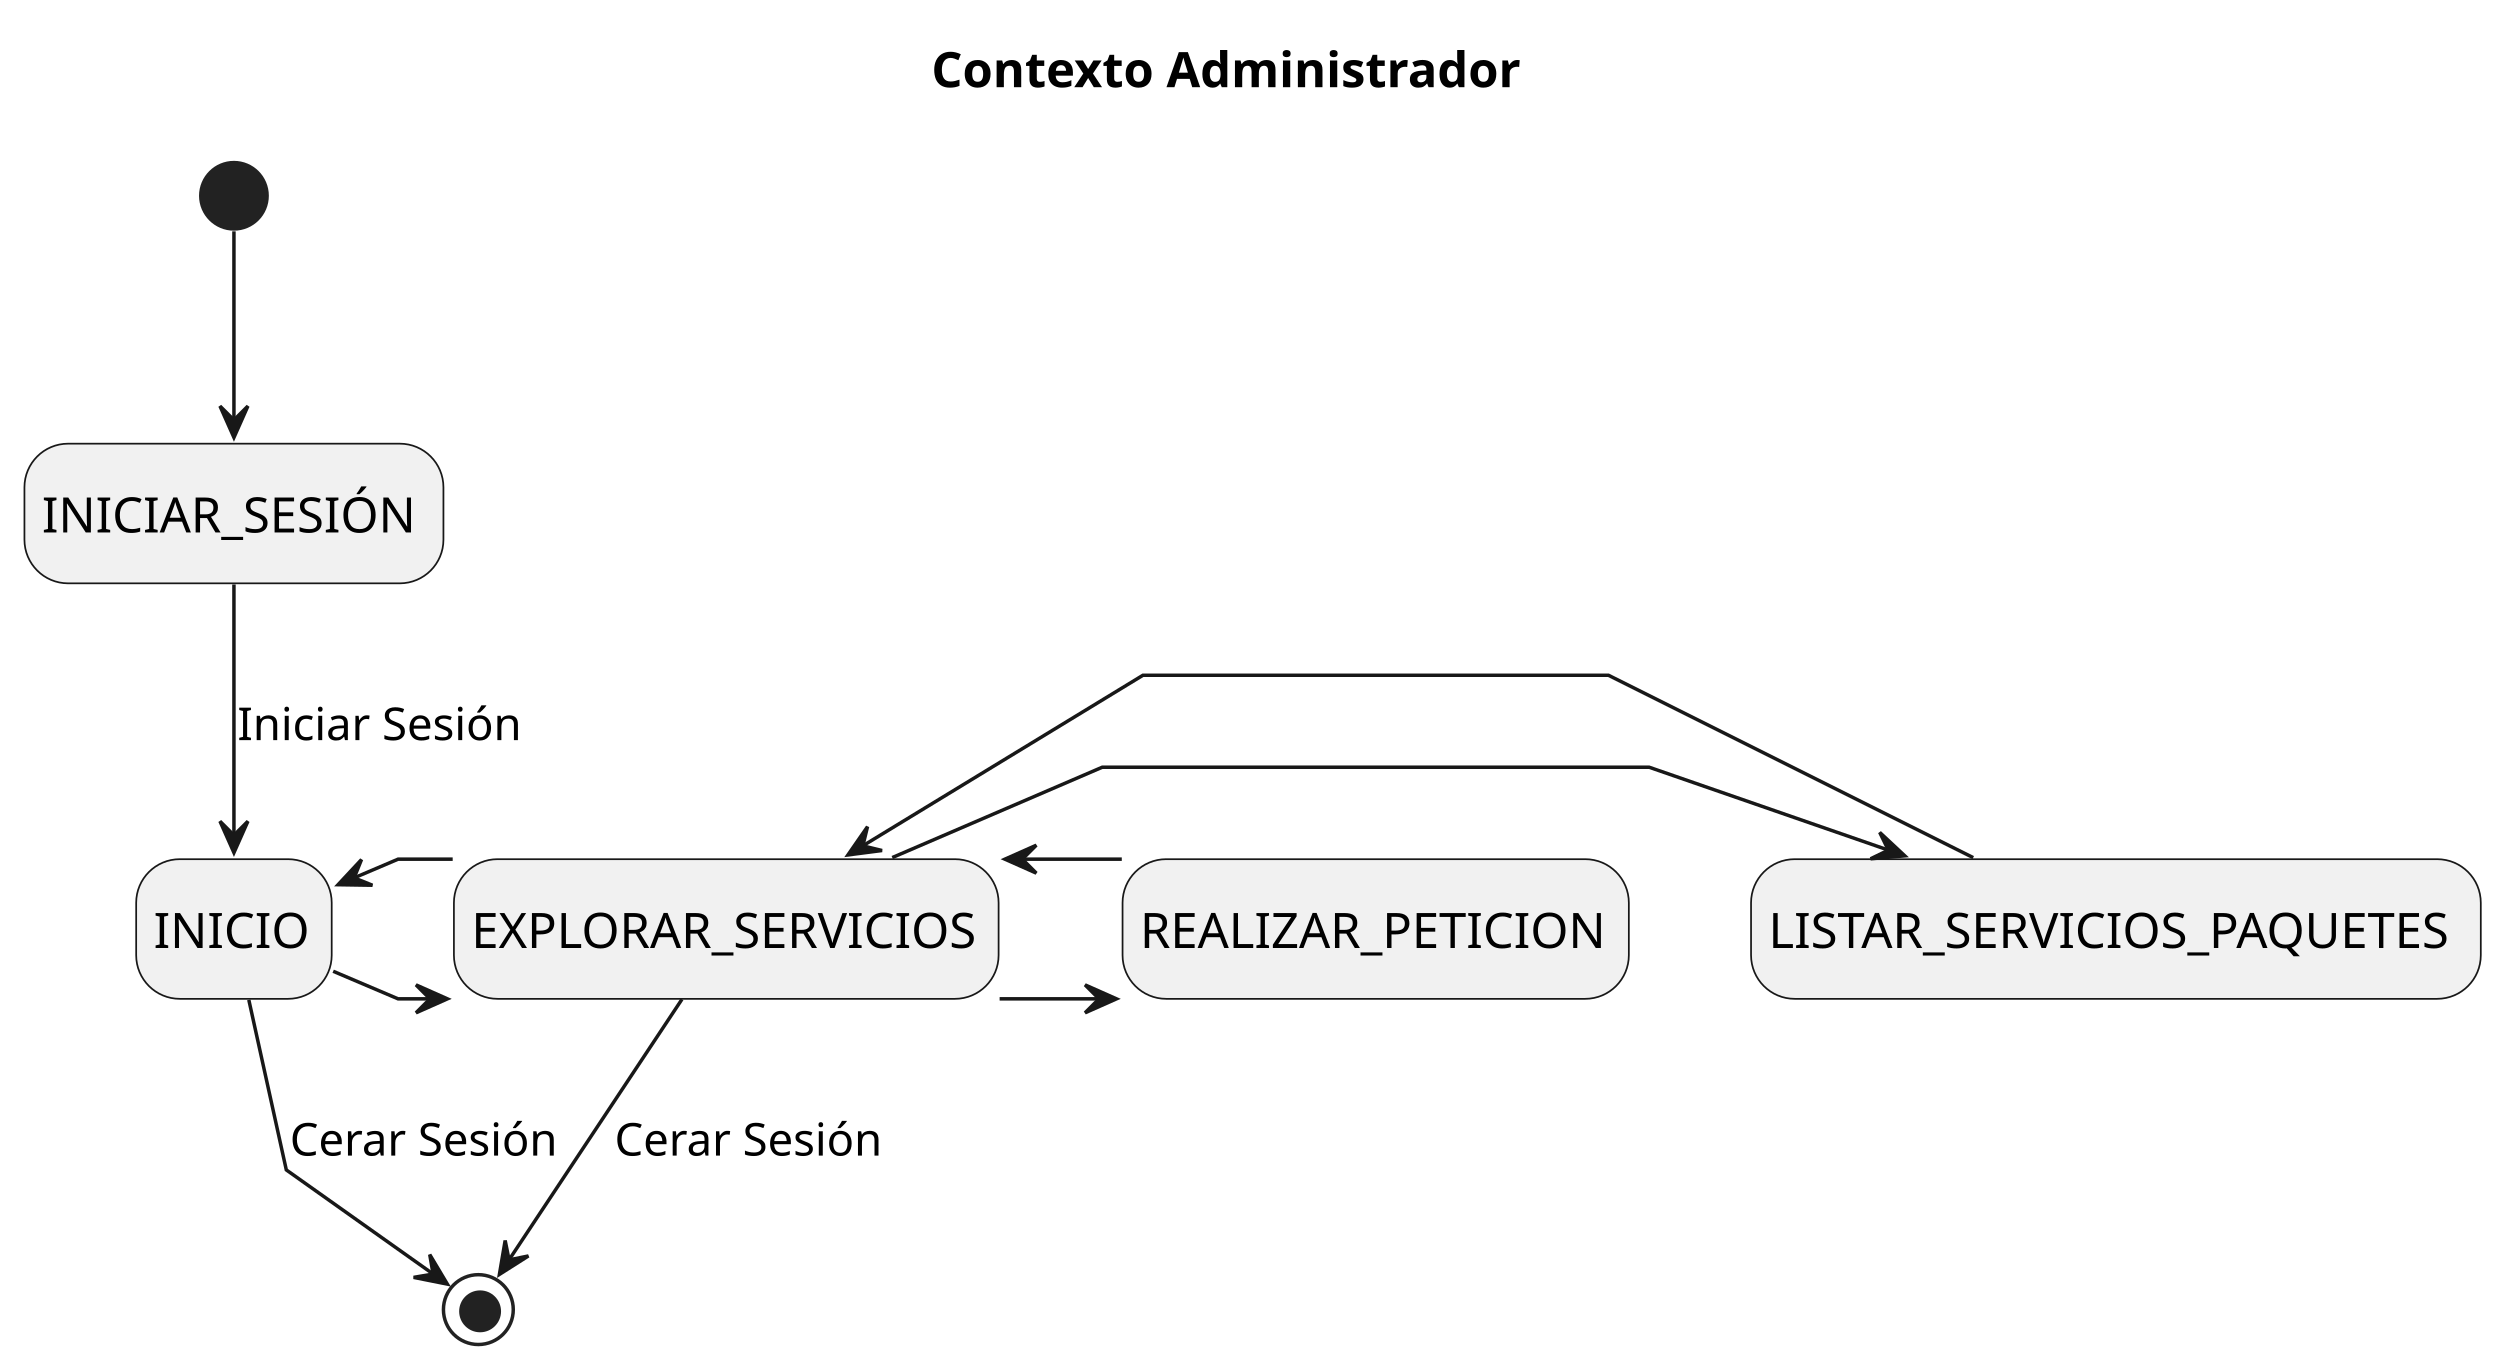
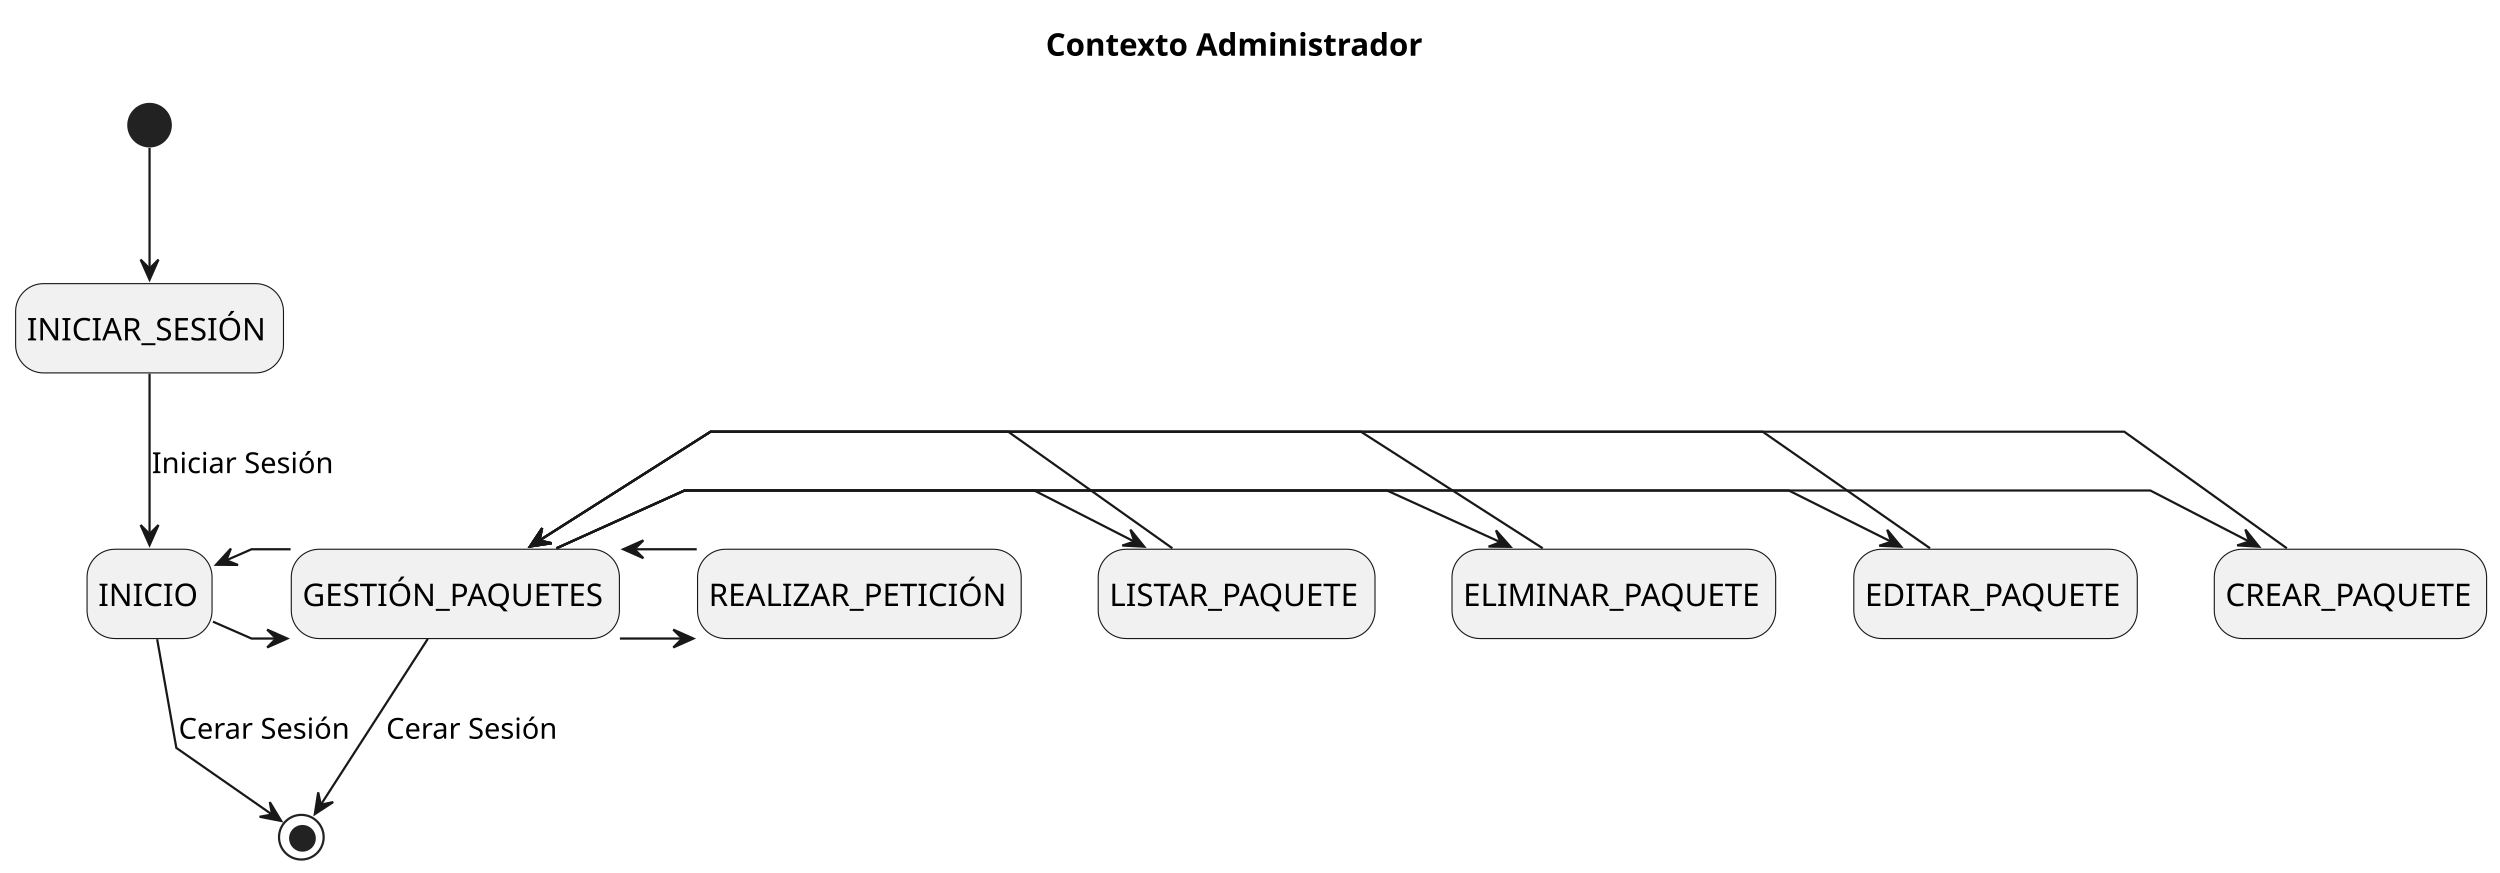
- <svg xmlns="http://www.w3.org/2000/svg" contentStyleType="text/css" height="391px" preserveAspectRatio="none" style="width:716px;height:391px;background:#FFFFFF;" version="1.1" viewBox="0 0 716 391" width="716px" zoomAndPan="magnify">
+ <svg xmlns="http://www.w3.org/2000/svg" contentStyleType="text/css" height="391px" preserveAspectRatio="none" style="width:1120px;height:391px;background:#FFFFFF;" version="1.1" viewBox="0 0 1120 391" width="1120px" zoomAndPan="magnify">
  <defs />
  <g>
-     <rect fill="none" height="29.068" id="_title" style="stroke:none;stroke-width:1.0;" width="179" x="261.75" y="5" />
-     <text fill="#000000" font-family="sans-serif" font-size="14" font-weight="bold" lengthAdjust="spacing" textLength="169" x="266.75" y="24.966">Contexto Administrador</text>
+     <rect fill="none" height="29.068" id="_title" style="stroke:none;stroke-width:1.0;" width="179" x="463.5" y="5" />
+     <text fill="#000000" font-family="sans-serif" font-size="14" font-weight="bold" lengthAdjust="spacing" textLength="169" x="468.5" y="24.966">Contexto Administrador</text>
    <ellipse cx="67" cy="56.068" fill="#222222" rx="10" ry="10" style="stroke:none;stroke-width:1.0;" />
    <rect fill="#F1F1F1" height="40" rx="12.5" ry="12.5" style="stroke:#181818;stroke-width:0.5;" width="120" x="7" y="127.068" />
    <text fill="#000000" font-family="sans-serif" font-size="14" lengthAdjust="spacing" textLength="110" x="12" y="152.5">INICIAR_SESIÓN</text>
    <rect fill="#F1F1F1" height="40" rx="12.5" ry="12.5" style="stroke:#181818;stroke-width:0.5;" width="56" x="39" y="246.068" />
    <text fill="#000000" font-family="sans-serif" font-size="14" lengthAdjust="spacing" textLength="46" x="44" y="271.5">INICIO</text>
-     <rect fill="#F1F1F1" height="40" rx="12.5" ry="12.5" style="stroke:#181818;stroke-width:0.5;" width="156" x="130" y="246.068" />
-     <text fill="#000000" font-family="sans-serif" font-size="14" lengthAdjust="spacing" textLength="146" x="135" y="271.5">EXPLORAR_SERVICIOS</text>
-     <rect fill="#F1F1F1" height="40" rx="12.5" ry="12.5" style="stroke:#181818;stroke-width:0.5;" width="209" x="501.5" y="246.068" />
-     <text fill="#000000" font-family="sans-serif" font-size="14" lengthAdjust="spacing" textLength="199" x="506.5" y="271.5">LISTAR_SERVICIOS_PAQUETES</text>
-     <rect fill="#F1F1F1" height="40" rx="12.5" ry="12.5" style="stroke:#181818;stroke-width:0.5;" width="145" x="321.5" y="246.068" />
-     <text fill="#000000" font-family="sans-serif" font-size="14" lengthAdjust="spacing" textLength="135" x="326.5" y="271.5">REALIZAR_PETICION</text>
-     <ellipse cx="137" cy="375.068" fill="none" rx="10" ry="10" style="stroke:#222222;stroke-width:1.0;" />
-     <ellipse cx="137.5" cy="375.568" fill="#222222" rx="6" ry="6" style="stroke:none;stroke-width:1.0;" />
+     <rect fill="#F1F1F1" height="40" rx="12.5" ry="12.5" style="stroke:#181818;stroke-width:0.5;" width="147" x="130.5" y="246.068" />
+     <text fill="#000000" font-family="sans-serif" font-size="14" lengthAdjust="spacing" textLength="137" x="135.5" y="271.5">GESTIÓN_PAQUETES</text>
+     <rect fill="#F1F1F1" height="40" rx="12.5" ry="12.5" style="stroke:#181818;stroke-width:0.5;" width="122" x="992" y="246.068" />
+     <text fill="#000000" font-family="sans-serif" font-size="14" lengthAdjust="spacing" textLength="112" x="997" y="271.5">CREAR_PAQUETE</text>
+     <rect fill="#F1F1F1" height="40" rx="12.5" ry="12.5" style="stroke:#181818;stroke-width:0.5;" width="127" x="830.5" y="246.068" />
+     <text fill="#000000" font-family="sans-serif" font-size="14" lengthAdjust="spacing" textLength="117" x="835.5" y="271.5">EDITAR_PAQUETE</text>
+     <rect fill="#F1F1F1" height="40" rx="12.5" ry="12.5" style="stroke:#181818;stroke-width:0.5;" width="145" x="650.5" y="246.068" />
+     <text fill="#000000" font-family="sans-serif" font-size="14" lengthAdjust="spacing" textLength="135" x="655.5" y="271.5">ELIMINAR_PAQUETE</text>
+     <rect fill="#F1F1F1" height="40" rx="12.5" ry="12.5" style="stroke:#181818;stroke-width:0.5;" width="124" x="492" y="246.068" />
+     <text fill="#000000" font-family="sans-serif" font-size="14" lengthAdjust="spacing" textLength="114" x="497" y="271.5">LISTAR_PAQUETE</text>
+     <rect fill="#F1F1F1" height="40" rx="12.5" ry="12.5" style="stroke:#181818;stroke-width:0.5;" width="145" x="312.5" y="246.068" />
+     <text fill="#000000" font-family="sans-serif" font-size="14" lengthAdjust="spacing" textLength="135" x="317.5" y="271.5">REALIZAR_PETICIÓN</text>
+     <ellipse cx="135" cy="375.068" fill="none" rx="10" ry="10" style="stroke:#222222;stroke-width:1.0;" />
+     <ellipse cx="135.5" cy="375.568" fill="#222222" rx="6" ry="6" style="stroke:none;stroke-width:1.0;" />
    <g id="link_*start_INICIAR_SESIÓN">
      <path d="M67,66.258 C67,78.918 67,102.208 67,120.378 " fill="none" id="*start-to-INICIAR_SESIÓN" style="stroke:#181818;stroke-width:1.0;" />
      <polygon fill="#181818" points="67,125.298,71,116.298,67,120.298,63,116.298,67,125.298" style="stroke:#181818;stroke-width:1.0;" />
    </g>
    <g id="link_INICIAR_SESIÓN_INICIO">
      <path d="M67,167.388 C67,187.038 67,217.588 67,239.288 " fill="none" id="INICIAR_SESIÓN-to-INICIO" style="stroke:#181818;stroke-width:1.0;" />
      <polygon fill="#181818" points="67,244.208,71,235.208,67,239.208,63,235.208,67,244.208" style="stroke:#181818;stroke-width:1.0;" />
      <text fill="#000000" font-family="sans-serif" font-size="13" lengthAdjust="spacing" textLength="78" x="68" y="211.965">Iniciar Sesión</text>
    </g>
-     <g id="link_INICIO_EXPLORAR_SERVICIOS">
-       <path d="M95.42,278.168 C105.32,282.378 114,286.068 114,286.068 C114,286.068 117.79,286.068 123.22,286.068 " fill="none" id="INICIO-to-EXPLORAR_SERVICIOS" style="stroke:#181818;stroke-width:1.0;" />
-       <polygon fill="#181818" points="128.14,286.068,119.14,282.068,123.14,286.068,119.14,290.068,128.14,286.068" style="stroke:#181818;stroke-width:1.0;" />
+     <g id="link_INICIO_GESTIÓN_PAQUETES">
+       <path d="M95.4,278.508 C104.69,282.578 112.67,286.068 112.67,286.068 C112.67,286.068 117.43,286.068 123.88,286.068 " fill="none" id="INICIO-to-GESTIÓN_PAQUETES" style="stroke:#181818;stroke-width:1.0;" />
+       <polygon fill="#181818" points="128.68,286.068,119.68,282.068,123.68,286.068,119.68,290.068,128.68,286.068" style="stroke:#181818;stroke-width:1.0;" />
    </g>
-     <g id="link_INICIO_EXPLORAR_SERVICIOS">
-       <path d="M101.24,251.498 C108.49,248.408 114,246.068 114,246.068 C114,246.068 121.03,246.068 129.65,246.068 " fill="none" id="INICIO-backto-EXPLORAR_SERVICIOS" style="stroke:#181818;stroke-width:1.0;" />
-       <polygon fill="#181818" points="96.82,253.378,106.668,253.535,101.421,251.42,103.536,246.174,96.82,253.378" style="stroke:#181818;stroke-width:1.0;" />
+     <g id="link_INICIO_GESTIÓN_PAQUETES">
+       <path d="M101.24,251.068 C107.8,248.198 112.67,246.068 112.67,246.068 C112.67,246.068 120.79,246.068 130.19,246.068 " fill="none" id="INICIO-backto-GESTIÓN_PAQUETES" style="stroke:#181818;stroke-width:1.0;" />
+       <polygon fill="#181818" points="96.79,253.018,106.639,253.086,101.373,251.019,103.441,245.754,96.79,253.018" style="stroke:#181818;stroke-width:1.0;" />
    </g>
-     <g id="link_EXPLORAR_SERVICIOS_LISTAR_SERVICIOS_PAQUETES">
-       <path d="M255.54,245.608 C284.38,233.198 315.67,219.738 315.67,219.738 C315.67,219.738 472.33,219.738 472.33,219.738 C472.33,219.738 507.04,231.768 541.09,243.568 " fill="none" id="EXPLORAR_SERVICIOS-to-LISTAR_SERVICIOS_PAQUETES" style="stroke:#181818;stroke-width:1.0;" />
-       <polygon fill="#181818" points="545.55,245.118,538.349,238.399,540.824,243.485,535.737,245.96,545.55,245.118" style="stroke:#181818;stroke-width:1.0;" />
+     <g id="link_GESTIÓN_PAQUETES_CREAR_PAQUETE">
+       <path d="M249.33,245.608 C276.83,233.198 306.67,219.738 306.67,219.738 C306.67,219.738 963.33,219.738 963.33,219.738 C963.33,219.738 985.48,231.178 1007.76,242.688 " fill="none" id="GESTIÓN_PAQUETES-to-CREAR_PAQUETE" style="stroke:#181818;stroke-width:1.0;" />
+       <polygon fill="#181818" points="1012.07,244.918,1005.916,237.228,1007.63,242.619,1002.239,244.333,1012.07,244.918" style="stroke:#181818;stroke-width:1.0;" />
    </g>
-     <g id="link_EXPLORAR_SERVICIOS_LISTAR_SERVICIOS_PAQUETES">
-       <path d="M247.04,242.288 C281.85,221.098 327.33,193.398 327.33,193.398 C327.33,193.398 460.67,193.398 460.67,193.398 C460.67,193.398 522.14,224.138 565.13,245.628 " fill="none" id="EXPLORAR_SERVICIOS-backto-LISTAR_SERVICIOS_PAQUETES" style="stroke:#181818;stroke-width:1.0;" />
-       <polygon fill="#181818" points="242.85,244.848,252.618,243.585,247.121,242.248,248.458,236.752,242.85,244.848" style="stroke:#181818;stroke-width:1.0;" />
+     <g id="link_GESTIÓN_PAQUETES_CREAR_PAQUETE">
+       <path d="M241.41,242.288 C274.76,221.098 318.33,193.398 318.33,193.398 C318.33,193.398 951.67,193.398 951.67,193.398 C951.67,193.398 994.53,224.138 1024.5,245.628 " fill="none" id="GESTIÓN_PAQUETES-backto-CREAR_PAQUETE" style="stroke:#181818;stroke-width:1.0;" />
+       <polygon fill="#181818" points="237.43,244.818,247.172,243.369,241.651,242.137,242.883,236.616,237.43,244.818" style="stroke:#181818;stroke-width:1.0;" />
    </g>
-     <g id="link_EXPLORAR_SERVICIOS_REALIZAR_PETICION">
-       <path d="M286.29,286.068 C295.1,286.068 305.96,286.068 314.89,286.068 " fill="none" id="EXPLORAR_SERVICIOS-to-REALIZAR_PETICION" style="stroke:#181818;stroke-width:1.0;" />
-       <polygon fill="#181818" points="319.76,286.068,310.76,282.068,314.76,286.068,310.76,290.068,319.76,286.068" style="stroke:#181818;stroke-width:1.0;" />
+     <g id="link_GESTIÓN_PAQUETES_EDITAR_PAQUETE">
+       <path d="M249.33,245.608 C276.83,233.198 306.67,219.738 306.67,219.738 C306.67,219.738 801.33,219.738 801.33,219.738 C801.33,219.738 824.41,231.278 847.54,242.838 " fill="none" id="GESTIÓN_PAQUETES-to-EDITAR_PAQUETE" style="stroke:#181818;stroke-width:1.0;" />
+       <polygon fill="#181818" points="851.73,244.938,845.459,237.343,847.255,242.708,841.891,244.503,851.73,244.938" style="stroke:#181818;stroke-width:1.0;" />
    </g>
-     <g id="link_EXPLORAR_SERVICIOS_REALIZAR_PETICION">
-       <path d="M292.8,246.068 C302.54,246.068 313.44,246.068 321.28,246.068 " fill="none" id="EXPLORAR_SERVICIOS-backto-REALIZAR_PETICION" style="stroke:#181818;stroke-width:1.0;" />
-       <polygon fill="#181818" points="287.8,246.068,296.8,250.068,292.8,246.068,296.8,242.068,287.8,246.068" style="stroke:#181818;stroke-width:1.0;" />
+     <g id="link_GESTIÓN_PAQUETES_EDITAR_PAQUETE">
+       <path d="M241.41,242.288 C274.76,221.098 318.33,193.398 318.33,193.398 C318.33,193.398 789.67,193.398 789.67,193.398 C789.67,193.398 833.8,224.138 864.66,245.628 " fill="none" id="GESTIÓN_PAQUETES-backto-EDITAR_PAQUETE" style="stroke:#181818;stroke-width:1.0;" />
+       <polygon fill="#181818" points="237.43,244.818,247.172,243.369,241.651,242.137,242.883,236.616,237.43,244.818" style="stroke:#181818;stroke-width:1.0;" />
+     </g>
+     <g id="link_GESTIÓN_PAQUETES_ELIMINAR_PAQUETE">
+       <path d="M249.33,245.608 C276.83,233.198 306.67,219.738 306.67,219.738 C306.67,219.738 621.33,219.738 621.33,219.738 C621.33,219.738 646.87,231.368 672.34,242.978 " fill="none" id="GESTIÓN_PAQUETES-to-ELIMINAR_PAQUETE" style="stroke:#181818;stroke-width:1.0;" />
+       <polygon fill="#181818" points="676.73,244.978,670.201,237.605,672.181,242.904,666.882,244.883,676.73,244.978" style="stroke:#181818;stroke-width:1.0;" />
+     </g>
+     <g id="link_GESTIÓN_PAQUETES_ELIMINAR_PAQUETE">
+       <path d="M241.41,242.288 C274.76,221.098 318.33,193.398 318.33,193.398 C318.33,193.398 609.67,193.398 609.67,193.398 C609.67,193.398 657.61,224.138 691.13,245.628 " fill="none" id="GESTIÓN_PAQUETES-backto-ELIMINAR_PAQUETE" style="stroke:#181818;stroke-width:1.0;" />
+       <polygon fill="#181818" points="237.43,244.818,247.172,243.369,241.651,242.137,242.883,236.616,237.43,244.818" style="stroke:#181818;stroke-width:1.0;" />
+     </g>
+     <g id="link_GESTIÓN_PAQUETES_LISTAR_PAQUETE">
+       <path d="M249.33,245.608 C276.83,233.198 306.67,219.738 306.67,219.738 C306.67,219.738 463.33,219.738 463.33,219.738 C463.33,219.738 485.72,231.178 508.25,242.688 " fill="none" id="GESTIÓN_PAQUETES-to-LISTAR_PAQUETE" style="stroke:#181818;stroke-width:1.0;" />
+       <polygon fill="#181818" points="512.62,244.918,506.417,237.268,508.165,242.648,502.785,244.395,512.62,244.918" style="stroke:#181818;stroke-width:1.0;" />
+     </g>
+     <g id="link_GESTIÓN_PAQUETES_LISTAR_PAQUETE">
+       <path d="M241.41,242.288 C274.76,221.098 318.33,193.398 318.33,193.398 C318.33,193.398 451.67,193.398 451.67,193.398 C451.67,193.398 494.95,224.138 525.22,245.628 " fill="none" id="GESTIÓN_PAQUETES-backto-LISTAR_PAQUETE" style="stroke:#181818;stroke-width:1.0;" />
+       <polygon fill="#181818" points="237.43,244.818,247.172,243.369,241.651,242.137,242.883,236.616,237.43,244.818" style="stroke:#181818;stroke-width:1.0;" />
+     </g>
+     <g id="link_GESTIÓN_PAQUETES_REALIZAR_PETICIÓN">
+       <path d="M277.72,286.068 C285.99,286.068 296.73,286.068 305.84,286.068 " fill="none" id="GESTIÓN_PAQUETES-to-REALIZAR_PETICIÓN" style="stroke:#181818;stroke-width:1.0;" />
+       <polygon fill="#181818" points="310.62,286.068,301.62,282.068,305.62,286.068,301.62,290.068,310.62,286.068" style="stroke:#181818;stroke-width:1.0;" />
+     </g>
+     <g id="link_GESTIÓN_PAQUETES_REALIZAR_PETICIÓN">
+       <path d="M284.12,246.068 C293.35,246.068 304.05,246.068 312.14,246.068 " fill="none" id="GESTIÓN_PAQUETES-backto-REALIZAR_PETICIÓN" style="stroke:#181818;stroke-width:1.0;" />
+       <polygon fill="#181818" points="279.24,246.068,288.24,250.068,284.24,246.068,288.24,242.068,279.24,246.068" style="stroke:#181818;stroke-width:1.0;" />
    </g>
    <g id="link_INICIO_*end">
-       <path d="M71.26,286.368 C75.69,306.478 82,335.068 82,335.068 C82,335.068 108.02,353.518 124.27,365.038 " fill="none" id="INICIO-to-*end" style="stroke:#181818;stroke-width:1.0;" />
-       <polygon fill="#181818" points="128.12,367.768,123.076,359.308,124.036,364.883,118.461,365.843,128.12,367.768" style="stroke:#181818;stroke-width:1.0;" />
-       <text fill="#000000" font-family="sans-serif" font-size="13" lengthAdjust="spacing" textLength="74" x="83" y="330.965">Cerar Sesión</text>
+       <path d="M70.41,286.368 C73.95,306.478 79,335.068 79,335.068 C79,335.068 105.5,353.518 122.04,365.038 " fill="none" id="INICIO-to-*end" style="stroke:#181818;stroke-width:1.0;" />
+       <polygon fill="#181818" points="125.97,367.778,120.873,359.351,121.868,364.919,116.299,365.914,125.97,367.778" style="stroke:#181818;stroke-width:1.0;" />
+       <text fill="#000000" font-family="sans-serif" font-size="13" lengthAdjust="spacing" textLength="74" x="80" y="330.965">Cerar Sesión</text>
    </g>
-     <g id="link_EXPLORAR_SERVICIOS_*end">
-       <path d="M195.31,286.198 C180.99,307.768 158.1,342.268 145.69,360.978 " fill="none" id="EXPLORAR_SERVICIOS-to-*end" style="stroke:#181818;stroke-width:1.0;" />
-       <polygon fill="#181818" points="143.03,364.988,151.342,359.705,145.797,360.823,144.679,355.278,143.03,364.988" style="stroke:#181818;stroke-width:1.0;" />
-       <text fill="#000000" font-family="sans-serif" font-size="13" lengthAdjust="spacing" textLength="74" x="176" y="330.965">Cerar Sesión</text>
+     <g id="link_GESTIÓN_PAQUETES_*end">
+       <path d="M191.66,286.198 C177.82,307.658 155.73,341.928 143.62,360.698 " fill="none" id="GESTIÓN_PAQUETES-to-*end" style="stroke:#181818;stroke-width:1.0;" />
+       <polygon fill="#181818" points="141.03,364.718,149.274,359.33,143.744,360.519,142.555,354.988,141.03,364.718" style="stroke:#181818;stroke-width:1.0;" />
+       <text fill="#000000" font-family="sans-serif" font-size="13" lengthAdjust="spacing" textLength="74" x="173" y="330.965">Cerar Sesión</text>
    </g>
  </g>
</svg>
